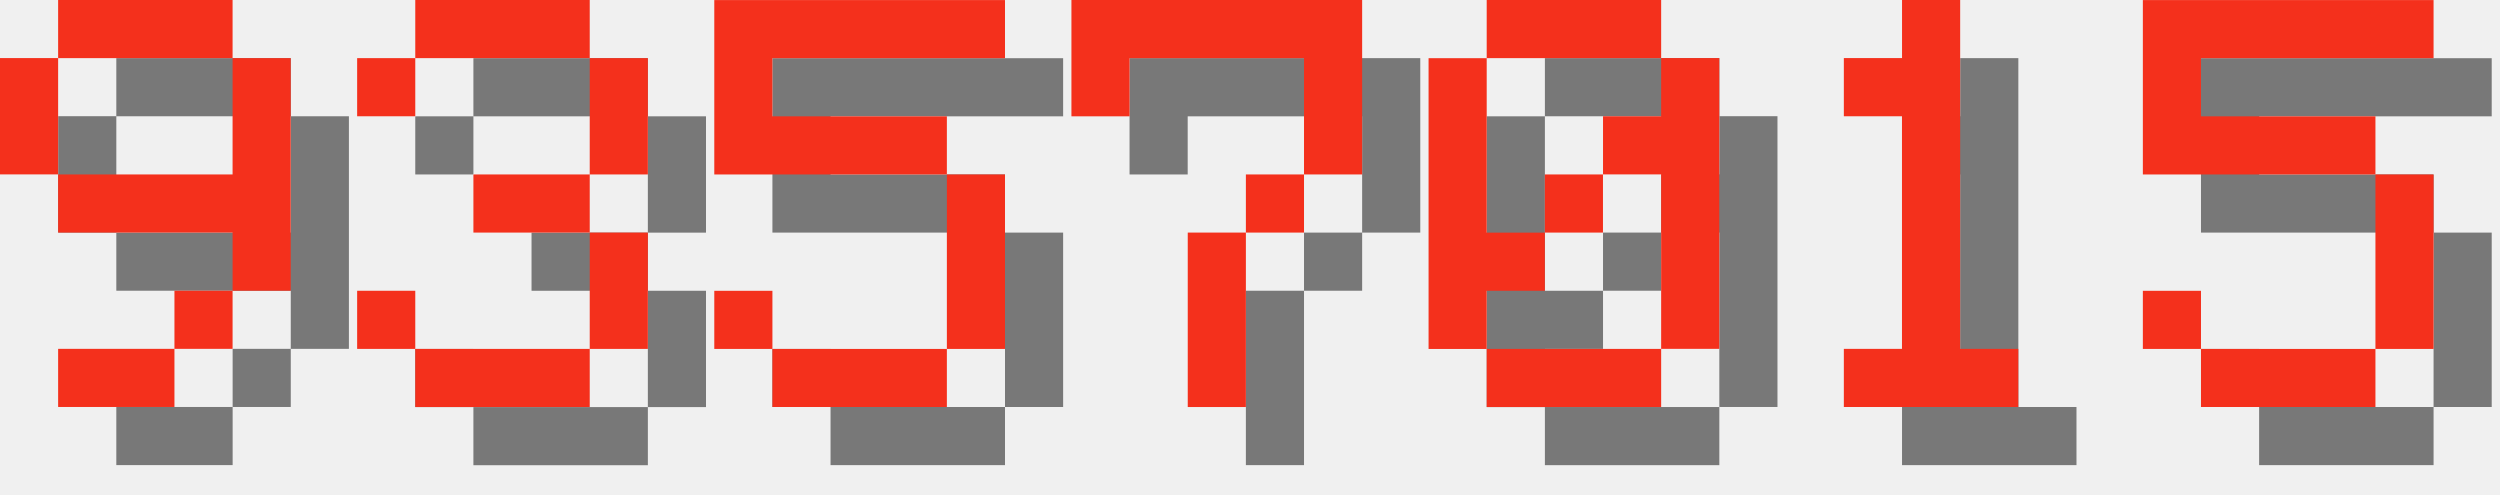
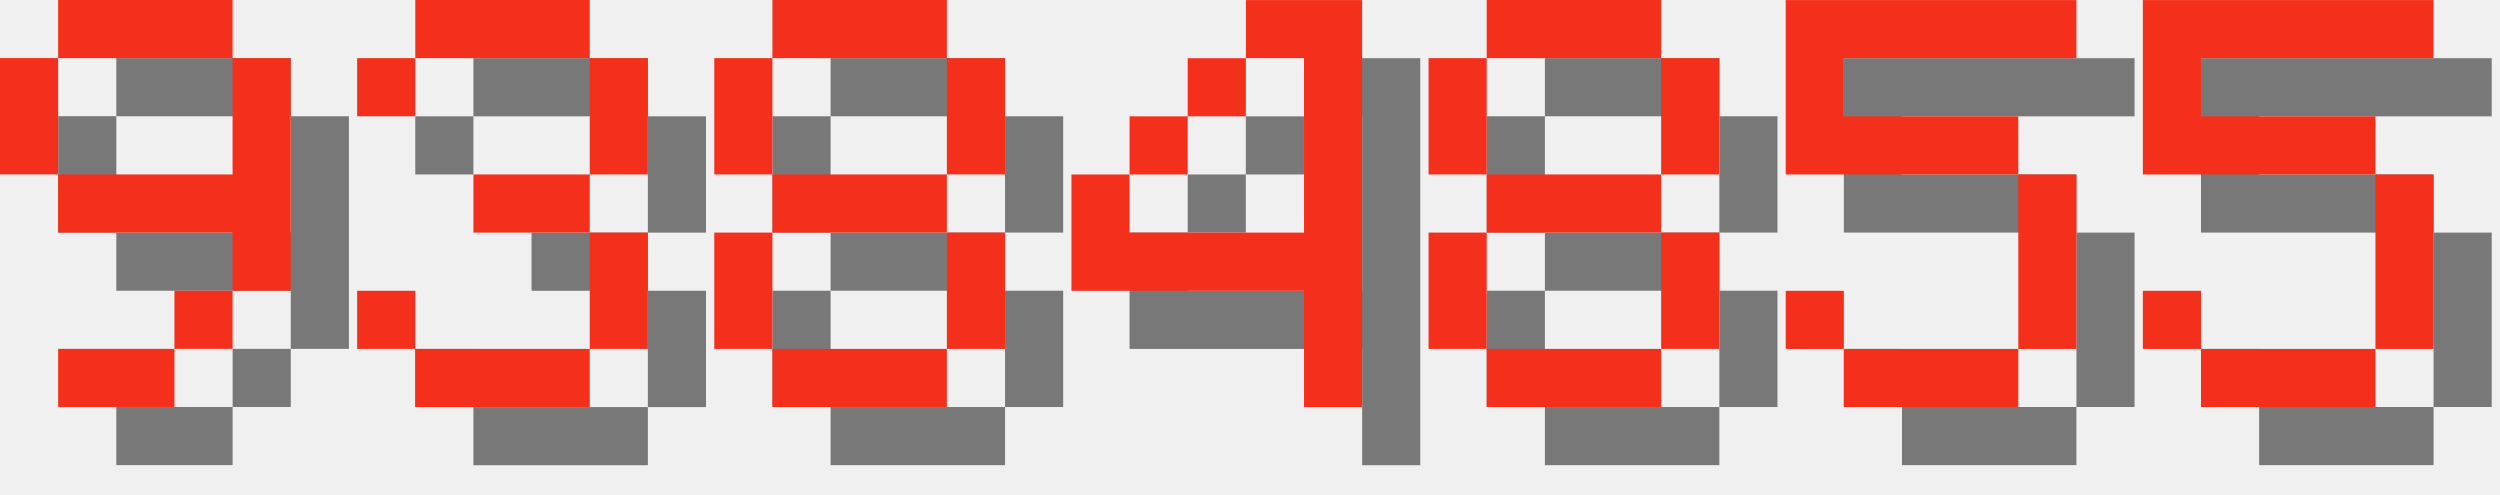
<svg xmlns="http://www.w3.org/2000/svg" version="1.1" width="182.0" height="36">
  <style>
        .text-foreground {
            fill: #F4301C;
        }
        .text-shadow {
            fill: #000000;
            fill-opacity: 0.5;
        }
    </style>
  <g class="digit" id="digit_9" transform="translate(0.0, 0), scale(4)">
    <path id="digit_9_shadow" class="text-shadow" d="m2.117 1.058v1.058h3.175v-1.058h-3.175zm3.175 1.058v2.117h-3.175v1.058h3.175v1.058h1.058v-4.233h-1.058zm0 4.233h-1.058v1.058h1.058v-1.058zm-1.058 1.058h-2.117v1.058h2.117v-1.058zm-2.117-3.175v-2.117h-1.058v2.117h1.058z" fill-opacity=".5" style="paint-order:stroke fill markers" />
    <path id="digit_9_fg" class="text-foreground" d="m1.058 0v1.058h3.175v-1.058h-3.175zm3.175 1.058v2.117h-3.175v1.058h3.175v1.058h1.058v-4.233h-1.058zm0 4.233h-1.058v1.058h1.058v-1.058zm-1.058 1.058h-2.117v1.058h2.117v-1.058zm-2.117-3.175v-2.117h-1.058v2.117h1.058z" fill="#fff" style="paint-order:stroke fill markers" />
  </g>
  <g class="digit" id="digit_3" transform="translate(26.0, 0), scale(4)">
    <path id="digit_3_shadow" class="text-shadow" d="m1.058 2.117v1.058h1.058v-1.058h3.175v2.117h-2.117v1.058h2.117v2.117h-3.175v-1.058h-1.058v1.058h1.058v1.058h3.175v-1.058h1.058v-2.117h-1.058v-1.058h1.058v-2.117h-1.058v-1.058h-3.175v1.058h-1.058z" fill-opacity=".5" style="paint-order:stroke fill markers" />
    <path id="digit_3_fg" class="text-foreground" d="m0 1.058v1.058h1.058v-1.058h3.175v2.117h-2.117v1.058h2.117v2.117h-3.175v-1.058h-1.058v1.058h1.058v1.058h3.175v-1.058h1.058v-2.117h-1.058v-1.058h1.058v-2.117h-1.058v-1.058h-3.175v1.058h-1.058z" fill="#fff" style="paint-order:stroke fill markers" />
  </g>
-   <g class="digit" id="digit_5" transform="translate(52.0, 0), scale(4)">
+   <g class="digit" id="digit_8" transform="translate(52.0, 0), scale(4)">
+     <path id="digit_8_shadow" class="text-shadow" d="m2.117 1.058v1.058h3.175v-1.058h-3.175zm3.175 1.058v2.117h1.058v-2.117h-1.058zm0 2.117h-3.175v1.058h3.175v-1.058zm0 1.058v2.117h1.058v-2.117h-1.058zm0 2.117h-3.175v1.058h3.175v-1.058zm-3.175 0v-2.117h-1.058v2.117h1.058zm0-3.175v-2.117h-1.058v2.117h1.058z" fill-opacity=".5" style="paint-order:stroke fill markers" />
+     <path id="digit_8_fg" class="text-foreground" d="m1.058 0v1.058h3.175v-1.058h-3.175zm3.175 1.058v2.117h1.058v-2.117h-1.058zm0 2.117h-3.175v1.058h3.175v-1.058zm0 1.058v2.117h1.058v-2.117h-1.058zm0 2.117h-3.175v1.058h3.175v-1.058zm-3.175 0v-2.117h-1.058v2.117h1.058zm0-3.175v-2.117h-1.058v2.117h1.058z" fill="#fff" style="paint-order:stroke fill markers" />
+   </g>
+   <g class="digit" id="digit_4" transform="translate(78.0, 0), scale(4)">
+     <path id="digit_4_shadow" class="text-shadow" d="m4.233 1.058v1.058h1.058v3.175h-3.175v-1.058h-1.058v2.117h4.233v2.117h1.058v-7.408h-2.117zm-2.117 3.175h1.058v-1.058h-1.058v1.058zm1.058-1.058h1.058v-1.058h-1.058v1.058z" fill-opacity=".5" style="paint-order:stroke fill markers" />
+     <path id="digit_4_fg" class="text-foreground" d="m3.175 0v1.058h1.058v3.175h-3.175v-1.058h-1.058v2.117h4.233v2.117h1.058v-7.408h-2.117zm-2.117 3.175h1.058v-1.058h-1.058v1.058zm1.058-1.058h1.058v-1.058h-1.058v1.058z" fill="#fff" style="paint-order:stroke fill markers" />
+   </g>
+   <g class="digit" id="digit_8" transform="translate(104.0, 0), scale(4)">
+     <path id="digit_8_shadow" class="text-shadow" d="m2.117 1.058v1.058h3.175v-1.058h-3.175zm3.175 1.058v2.117h1.058v-2.117h-1.058zm0 2.117h-3.175v1.058h3.175v-1.058zm0 1.058v2.117h1.058v-2.117h-1.058zm0 2.117h-3.175v1.058h3.175v-1.058zm-3.175 0v-2.117h-1.058v2.117h1.058zm0-3.175v-2.117h-1.058v2.117h1.058z" fill-opacity=".5" style="paint-order:stroke fill markers" />
+     <path id="digit_8_fg" class="text-foreground" d="m1.058 0v1.058h3.175v-1.058h-3.175zm3.175 1.058v2.117h1.058v-2.117h-1.058zm0 2.117h-3.175v1.058h3.175v-1.058zm0 1.058v2.117h1.058v-2.117h-1.058zm0 2.117h-3.175v1.058h3.175v-1.058zm-3.175 0v-2.117h-1.058v2.117h1.058zm0-3.175v-2.117h-1.058v2.117h1.058z" fill="#fff" style="paint-order:stroke fill markers" />
+   </g>
+   <g class="digit" id="digit_5" transform="translate(130.0, 0), scale(4)">
    <path id="digit_5_shadow" class="text-shadow" d="m1.058 1.058v3.175h4.233v3.175h-3.175v-1.058h-1.058v1.058h1.058v1.058h3.175v-1.058h1.058v-3.175h-1.058v-1.058h-3.175v-1.058h4.233v-1.058h-5.292z" fill-opacity=".5" style="paint-order:stroke fill markers" />
    <path id="digit_5_fg" class="text-foreground" d="m0 0v3.175h4.233v3.175h-3.175v-1.058h-1.058v1.058h1.058v1.058h3.175v-1.058h1.058v-3.175h-1.058v-1.058h-3.175v-1.058h4.233v-1.058h-5.292z" fill="#fff" style="paint-order:stroke fill markers" />
-   </g>
-   <g class="digit" id="digit_7" transform="translate(78.0, 0), scale(4)">
-     <path id="digit_7_shadow" class="text-shadow" d="m1.058 1.058 2e-6 2.117h1.058v-1.058h3.175v1.058l2e-7 1.058h-1.058v1.058h-1.058l4e-7 3.175 1.058 1e-7v-3.175h1.058v-1.058h1.058l5e-7 -1.058v-2.117z" fill-opacity=".5" style="paint-order:stroke fill markers" />
-     <path id="digit_7_fg" class="text-foreground" d="m0 0 2e-6 2.117h1.058v-1.058h3.175v1.058l2e-7 1.058h-1.058v1.058h-1.058l4e-7 3.175 1.058 1e-7v-3.175h1.058v-1.058h1.058l5e-7 -1.058v-2.117z" fill="#fff" style="paint-order:stroke fill markers" />
-   </g>
-   <g class="digit" id="digit_0" transform="translate(104.0, 0), scale(4)">
-     <path id="digit_0_shadow" class="text-shadow" d="m2.117 1.058v1.058h3.175v-1.058h-3.175zm3.175 1.058v1.058h-1.058v1.058h1.058v3.175h1.058v-5.292h-1.058zm0 5.292h-3.175v1.058h3.175v-1.058zm-3.175 0v-1.058h1.058v-1.058h-1.058v-3.175h-1.058v5.292h1.058zm1.058-2.117h1.058v-1.058h-1.058v1.058z" fill-opacity=".5" style="paint-order:stroke fill markers" />
-     <path id="digit_0_fg" class="text-foreground" d="m1.058 0v1.058h3.175v-1.058h-3.175zm3.175 1.058v1.058h-1.058v1.058h1.058v3.175h1.058v-5.292h-1.058zm0 5.292h-3.175v1.058h3.175v-1.058zm-3.175 0v-1.058h1.058v-1.058h-1.058v-3.175h-1.058v5.292h1.058zm1.058-2.117h1.058v-1.058h-1.058v1.058z" fill="#fff" style="paint-order:stroke fill markers" />
-   </g>
-   <g class="digit" id="digit_1" transform="translate(130.0, 0), scale(4)">
-     <path id="digit_1_shadow" class="text-shadow" d="m2.117 2.117v1.058h1.058v4.233h-1.058v1.058h3.175v-1.058h-1.058v-6.35h-1.058v1.058h-1.058z" fill-opacity=".5" style="paint-order:stroke fill markers" />
-     <path id="digit_1_fg" class="text-foreground" d="m1.058 1.058v1.058h1.058v4.233h-1.058v1.058h3.175v-1.058h-1.058v-6.35h-1.058v1.058h-1.058z" fill="#fff" style="paint-order:stroke fill markers" />
  </g>
  <g class="digit" id="digit_5" transform="translate(156.0, 0), scale(4)">
    <path id="digit_5_shadow" class="text-shadow" d="m1.058 1.058v3.175h4.233v3.175h-3.175v-1.058h-1.058v1.058h1.058v1.058h3.175v-1.058h1.058v-3.175h-1.058v-1.058h-3.175v-1.058h4.233v-1.058h-5.292z" fill-opacity=".5" style="paint-order:stroke fill markers" />
    <path id="digit_5_fg" class="text-foreground" d="m0 0v3.175h4.233v3.175h-3.175v-1.058h-1.058v1.058h1.058v1.058h3.175v-1.058h1.058v-3.175h-1.058v-1.058h-3.175v-1.058h4.233v-1.058h-5.292z" fill="#fff" style="paint-order:stroke fill markers" />
  </g>
</svg>
